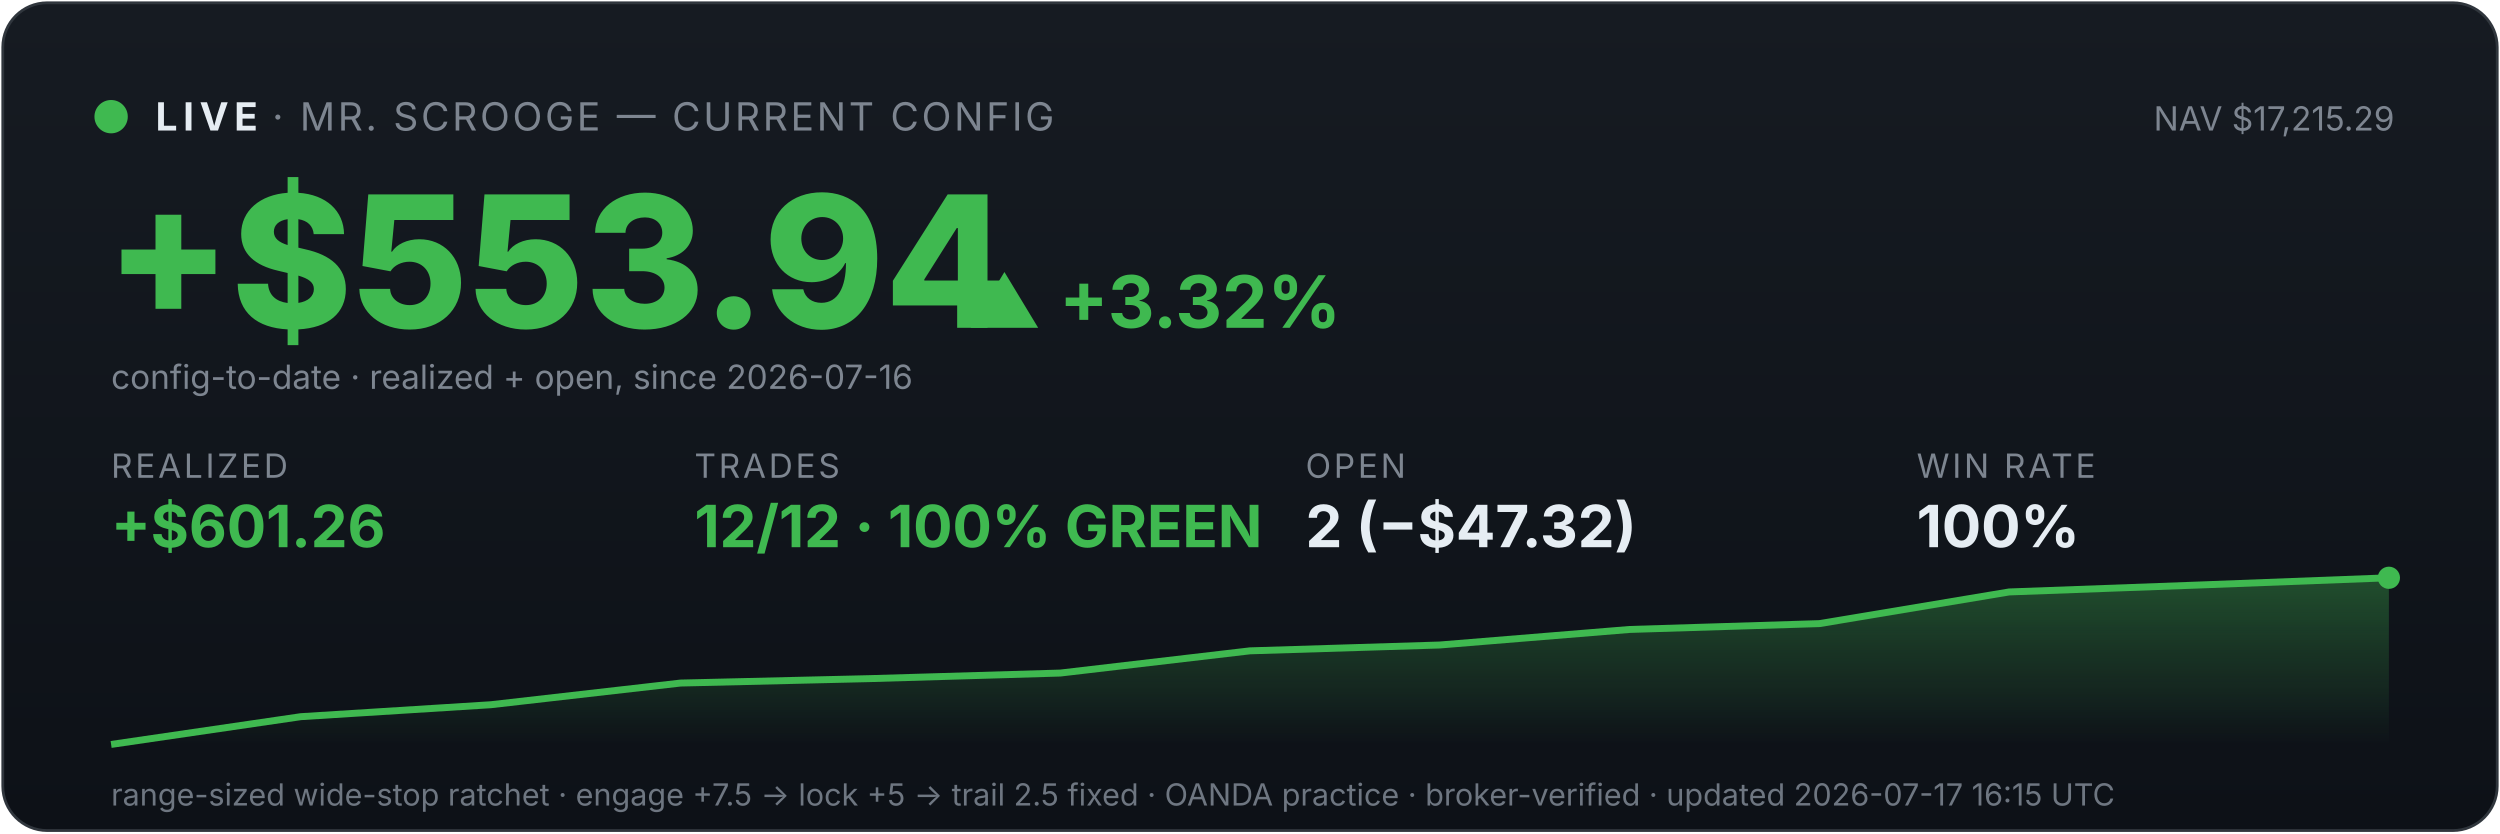
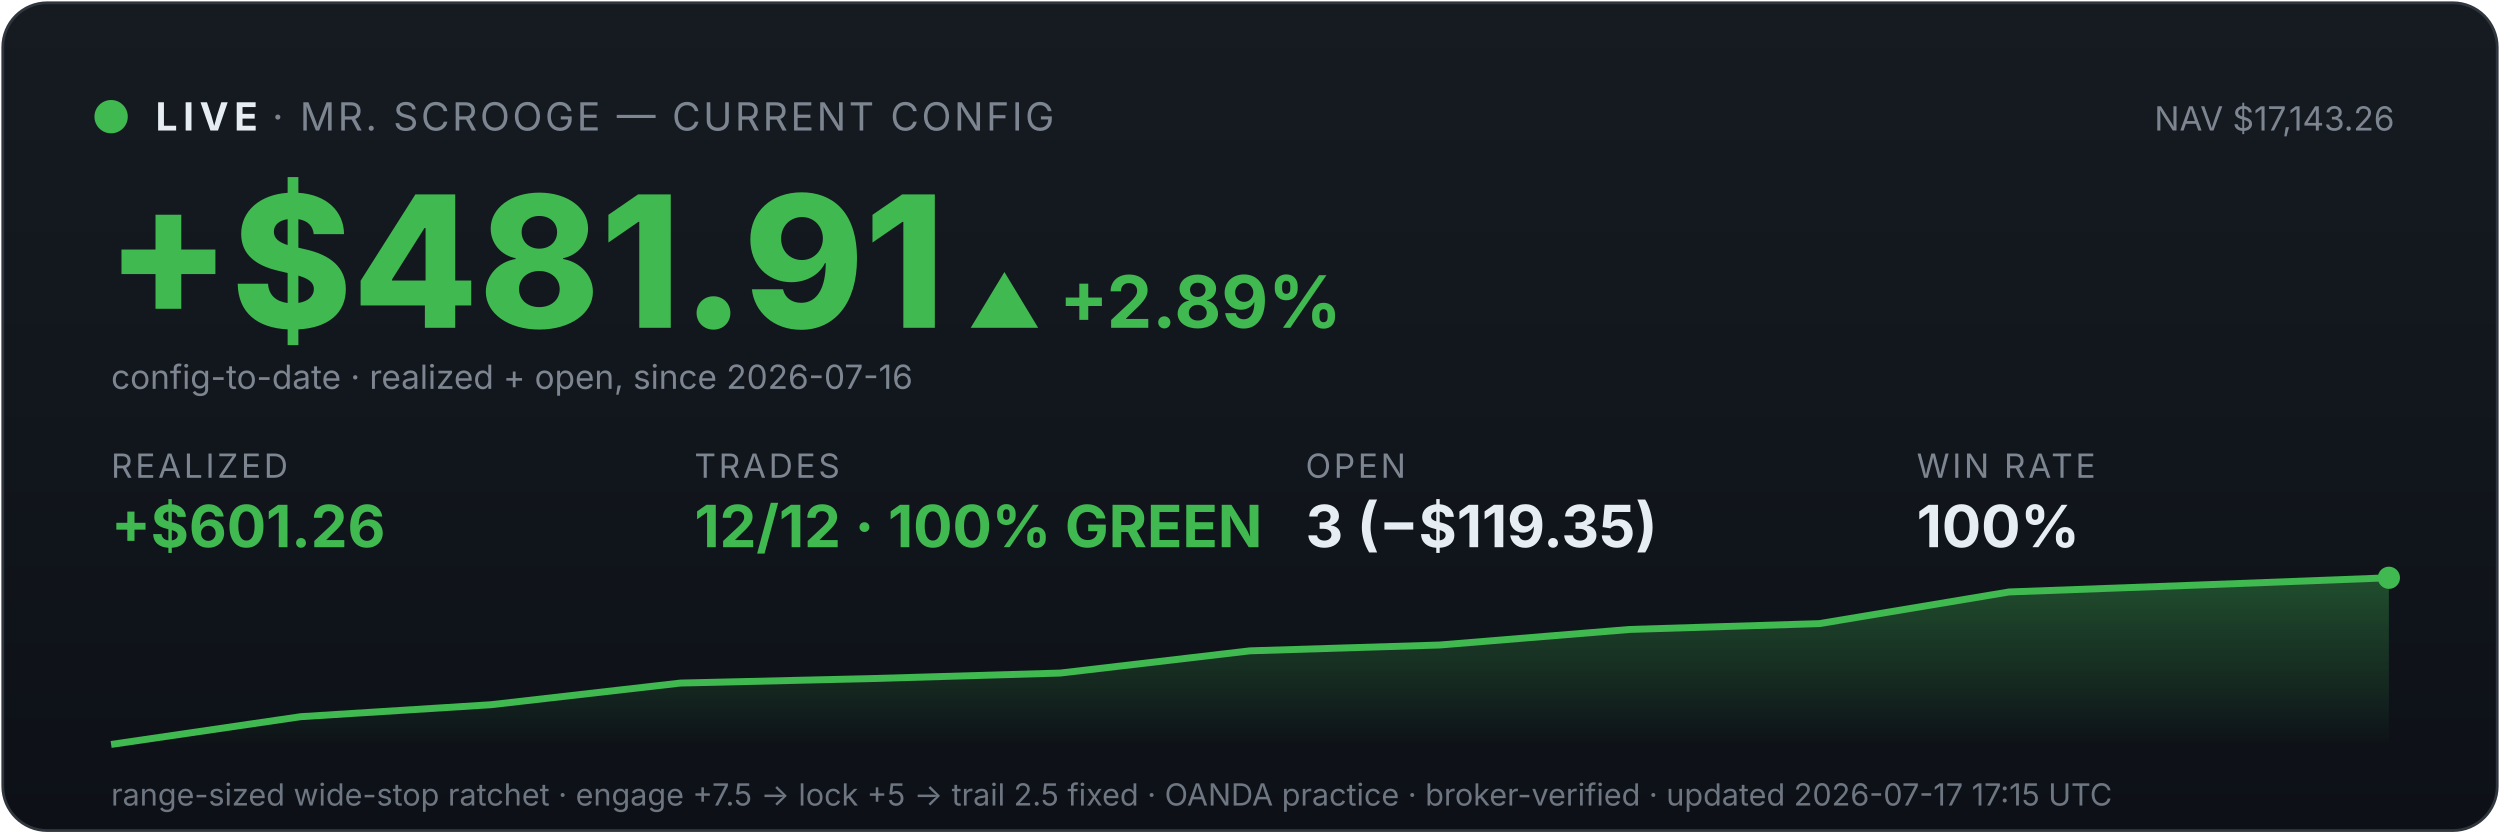
<svg xmlns="http://www.w3.org/2000/svg" viewBox="0 0 900 300" width="100%" font-family="system-ui,-apple-system,sans-serif">
  <defs>
    <linearGradient id="bg" x1="0" y1="0" x2="0" y2="1">
      <stop offset="0" stop-color="#161b22" />
      <stop offset="1" stop-color="#0d1117" />
    </linearGradient>
    <linearGradient id="fill" x1="0" y1="0" x2="0" y2="1">
      <stop offset="0" stop-color="#3fb950" stop-opacity="0.35" />
      <stop offset="1" stop-color="#3fb950" stop-opacity="0" />
    </linearGradient>
  </defs>
  <rect x="1" y="1" width="898" height="298" rx="16" fill="url(#bg)" stroke="#30363d" />
  <circle cx="40" cy="42" r="6" fill="#3fb950" />
  <text x="56" y="47" font-size="14" font-weight="700" fill="#e6edf3" letter-spacing="2">LIVE</text>
  <text x="98" y="47" font-size="14" fill="#7d8590" letter-spacing="1">· MR. SCROOGE — CURRENT CONFIG</text>
-   <text x="862" y="47" font-size="12" fill="#7d8590" text-anchor="end">NAV $17,215.29</text>
-   <text x="38" y="118" font-size="66" font-weight="800" fill="#3fb950">+$553.94</text>
-   <text x="348" y="118" font-size="26" font-weight="700" fill="#3fb950">▲ +3.32%</text>
+   <text x="862" y="47" font-size="12" fill="#7d8590" text-anchor="end">NAV $17,143.26</text>
+   <text x="38" y="118" font-size="66" font-weight="800" fill="#3fb950">+$481.91</text>
+   <text x="348" y="118" font-size="26" font-weight="700" fill="#3fb950">▲ +2.89%</text>
  <text x="40" y="140" font-size="12" fill="#7d8590">config-to-date · realized + open, since 2026-07-16</text>
  <text x="40" y="172" font-family="system-ui,-apple-system,sans-serif" font-size="12" fill="#7d8590" letter-spacing="1">REALIZED</text>
  <text x="40" y="197" font-family="system-ui,-apple-system,sans-serif" font-size="21" font-weight="700" fill="#3fb950">+$601.26</text>
  <text x="250" y="172" font-family="system-ui,-apple-system,sans-serif" font-size="12" fill="#7d8590" letter-spacing="1">TRADES</text>
  <text x="250" y="197" font-family="system-ui,-apple-system,sans-serif" font-size="21" font-weight="700" fill="#3fb950">12/12 · 100% GREEN</text>
  <text x="470" y="172" font-family="system-ui,-apple-system,sans-serif" font-size="12" fill="#7d8590" letter-spacing="1">OPEN</text>
-   <text x="470" y="197" font-family="system-ui,-apple-system,sans-serif" font-size="21" font-weight="700" fill="#e6edf3">2 (−$47.32)</text>
+   <text x="470" y="197" font-family="system-ui,-apple-system,sans-serif" font-size="21" font-weight="700" fill="#e6edf3">3 (−$119.35)</text>
  <text x="690" y="172" font-family="system-ui,-apple-system,sans-serif" font-size="12" fill="#7d8590" letter-spacing="1">WIN RATE</text>
  <text x="690" y="197" font-family="system-ui,-apple-system,sans-serif" font-size="21" font-weight="700" fill="#e6edf3">100%</text>
  <polygon points="40,268 40.0,268.0 108.3,258.0 176.7,253.7 245.0,245.9 313.3,244.3 381.7,242.3 450.0,234.3 518.3,232.2 586.7,226.6 655.0,224.5 723.3,213.1 791.7,210.6 860.0,208.0 860,268" fill="url(#fill)" />
  <polyline points="40.0,268.0 108.3,258.0 176.7,253.7 245.0,245.9 313.3,244.3 381.7,242.3 450.0,234.3 518.3,232.2 586.7,226.6 655.0,224.5 723.3,213.1 791.7,210.6 860.0,208.0" fill="none" stroke="#3fb950" stroke-width="2.5" />
  <circle cx="860.0" cy="208.0" r="4" fill="#3fb950" />
-   <text x="40" y="290" font-size="11" fill="#6e7681">range-sized wide-stop ratchet · engage +7.5 → lock +5 → trail 2.5 fixed · OANDA practice · broker-verified · updated 2026-07-17 16:15 UTC</text>
+   <text x="40" y="290" font-size="11" fill="#6e7681">range-sized wide-stop ratchet · engage +7.5 → lock +5 → trail 2.5 fixed · OANDA practice · broker-verified · updated 2026-07-17 17:15 UTC</text>
</svg>
